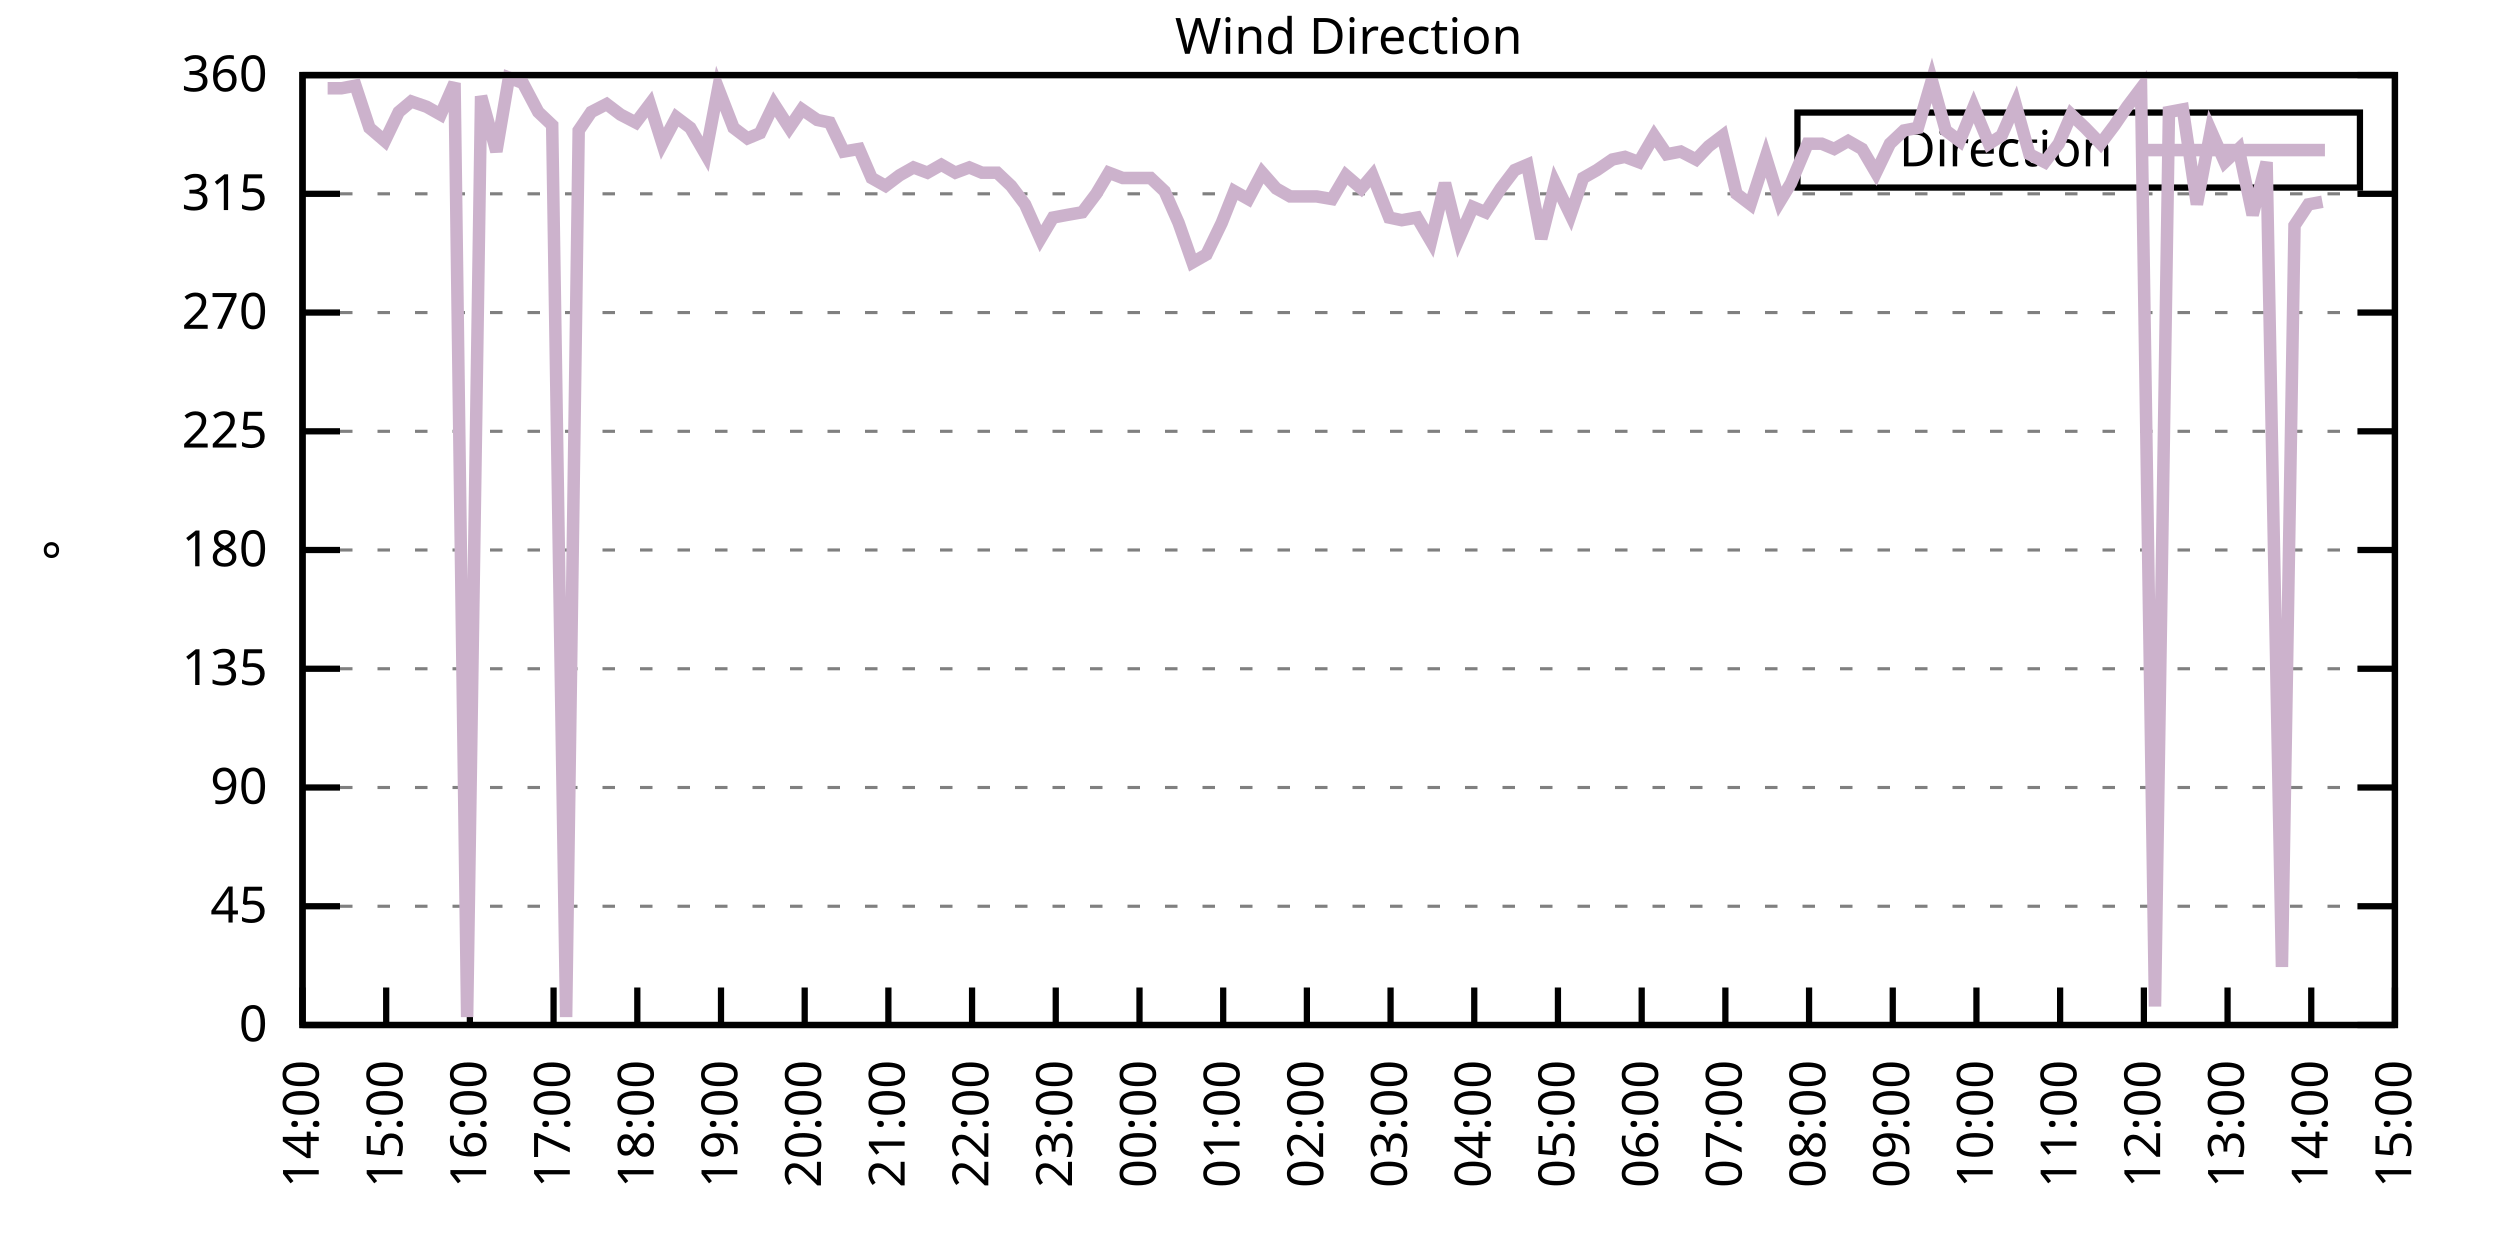
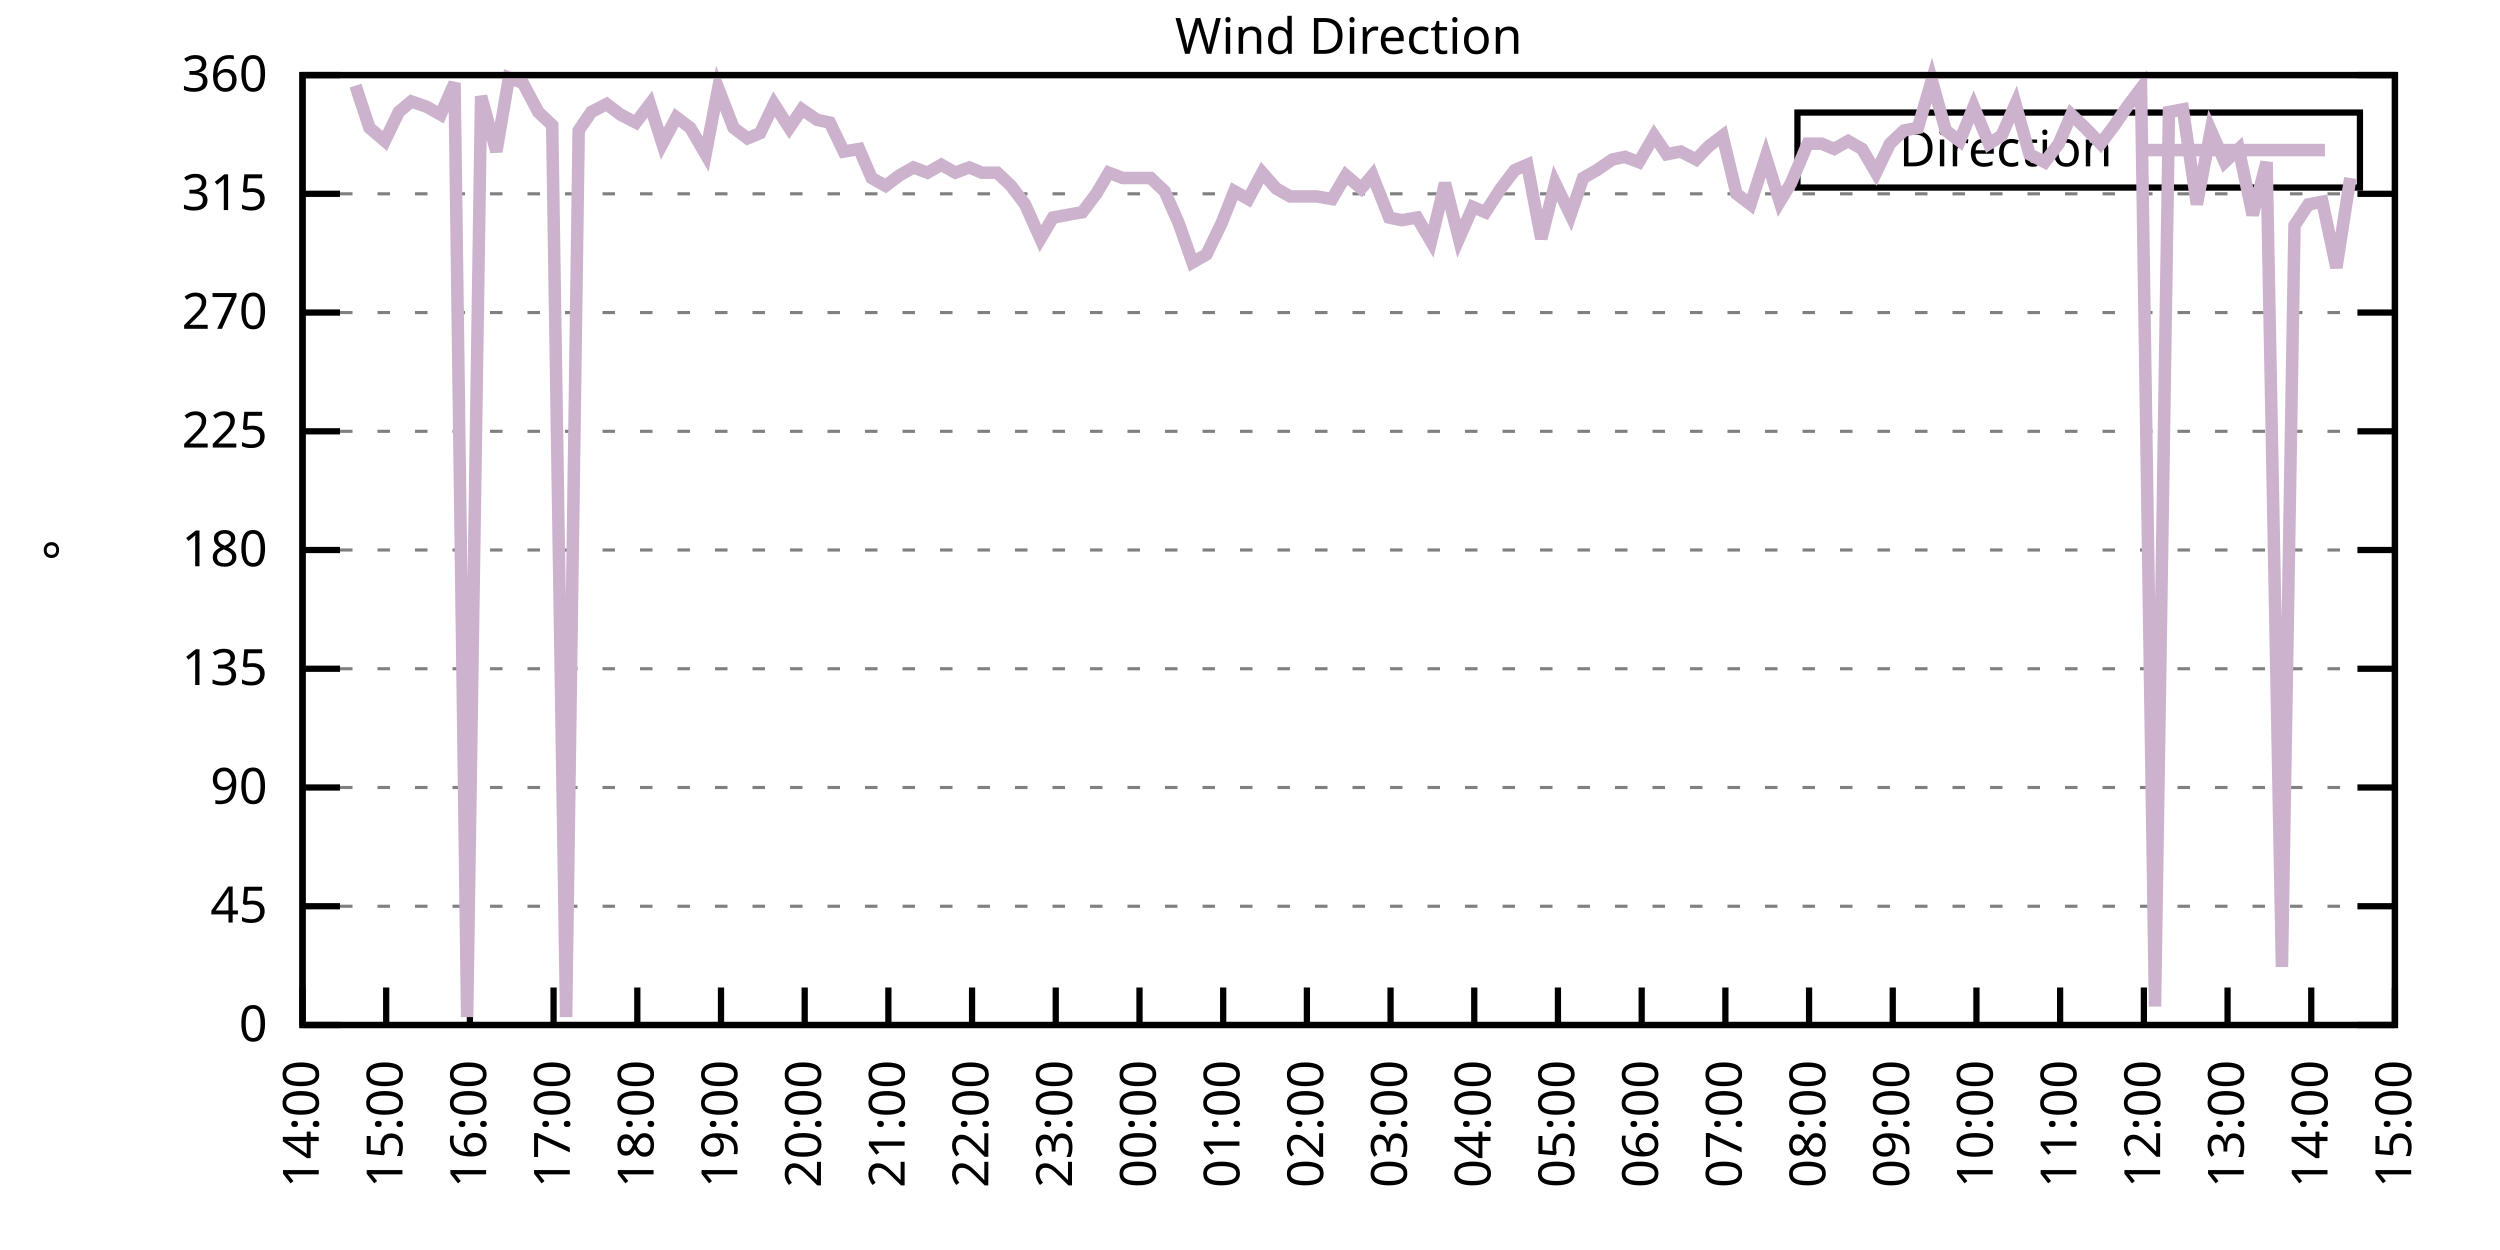
<svg xmlns="http://www.w3.org/2000/svg" xmlns:xlink="http://www.w3.org/1999/xlink" width="400" height="200" viewBox="0 0 400 200">
  <g id="gnuplot_canvas">
    <rect x="0" y="0" width="400" height="200" fill="none" />
    <defs>
      <circle id="gpDot" r="0.5" stroke-width="0.5" stroke="currentColor" />
      <path id="gpPt0" stroke-width="0.333" stroke="currentColor" d="M-1,0 h2 M0,-1 v2" />
      <path id="gpPt1" stroke-width="0.333" stroke="currentColor" d="M-1,-1 L1,1 M1,-1 L-1,1" />
      <path id="gpPt2" stroke-width="0.333" stroke="currentColor" d="M-1,0 L1,0 M0,-1 L0,1 M-1,-1 L1,1 M-1,1 L1,-1" />
      <rect id="gpPt3" stroke-width="0.333" stroke="currentColor" x="-1" y="-1" width="2" height="2" />
      <rect id="gpPt4" stroke-width="0.333" stroke="currentColor" fill="currentColor" x="-1" y="-1" width="2" height="2" />
      <circle id="gpPt5" stroke-width="0.333" stroke="currentColor" cx="0" cy="0" r="1" />
      <use xlink:href="#gpPt5" id="gpPt6" fill="currentColor" stroke="none" />
      <path id="gpPt7" stroke-width="0.333" stroke="currentColor" d="M0,-1.33 L-1.33,0.67 L1.33,0.67 z" />
      <use xlink:href="#gpPt7" id="gpPt8" fill="currentColor" stroke="none" />
      <use xlink:href="#gpPt7" id="gpPt9" stroke="currentColor" transform="rotate(180)" />
      <use xlink:href="#gpPt9" id="gpPt10" fill="currentColor" stroke="none" />
      <use xlink:href="#gpPt3" id="gpPt11" stroke="currentColor" transform="rotate(45)" />
      <use xlink:href="#gpPt11" id="gpPt12" fill="currentColor" stroke="none" />
      <path id="gpPt13" stroke-width="0.333" stroke="currentColor" d="M0,1.330 L1.265,0.411 L0.782,-1.067 L-0.782,-1.076 L-1.265,0.411 z" />
      <use xlink:href="#gpPt13" id="gpPt14" fill="currentColor" stroke="none" />
      <filter id="textbox" filterUnits="objectBoundingBox" x="0" y="0" height="1" width="1">
        <feFlood flood-color="white" flood-opacity="1" result="bgnd" />
        <feComposite in="SourceGraphic" in2="bgnd" operator="atop" />
      </filter>
      <filter id="greybox" filterUnits="objectBoundingBox" x="0" y="0" height="1" width="1">
        <feFlood flood-color="lightgrey" flood-opacity="1" result="grey" />
        <feComposite in="SourceGraphic" in2="grey" operator="atop" />
      </filter>
    </defs>
    <g fill="none" color="white" stroke="currentColor" stroke-width="1.00" stroke-linecap="butt" stroke-linejoin="miter">
</g>
    <g fill="none" color="black" stroke="currentColor" stroke-width="1.00" stroke-linecap="butt" stroke-linejoin="miter">
      <g stroke="none" shape-rendering="crispEdges">
        <polygon fill="rgb(255, 255, 255)" points="48.40,164.00 383.18,164.00 383.18,12.02 48.40,12.02 " />
      </g>
    </g>
    <g fill="none" color="black" stroke="currentColor" stroke-width="1.00" stroke-linecap="butt" stroke-linejoin="miter">
</g>
    <g fill="none" color="black" stroke="black" stroke-width="0.50" stroke-linecap="butt" stroke-linejoin="miter">
</g>
    <g fill="none" color="gray" stroke="currentColor" stroke-width="0.50" stroke-linecap="butt" stroke-linejoin="miter">
      <path stroke="gray" stroke-dasharray="2,4" class="gridline" d="M48.40,164.00 L383.19,164.00  " />
    </g>
    <g fill="none" color="gray" stroke="gray" stroke-width="1.00" stroke-linecap="butt" stroke-linejoin="miter">
</g>
    <g fill="none" color="black" stroke="currentColor" stroke-width="1.00" stroke-linecap="butt" stroke-linejoin="miter">
      <path stroke="black" d="M48.40,164.00 L54.40,164.00 M383.19,164.00 L377.19,164.00  " />
      <g transform="translate(42.80,166.60)" stroke="none" fill="black" font-family="Sans" font-size="8.00" text-anchor="end">
        <text>
          <tspan font-family="Sans"> 0</tspan>
        </text>
      </g>
    </g>
    <g fill="none" color="black" stroke="currentColor" stroke-width="1.00" stroke-linecap="butt" stroke-linejoin="miter">
</g>
    <g fill="none" color="black" stroke="black" stroke-width="0.50" stroke-linecap="butt" stroke-linejoin="miter">
</g>
    <g fill="none" color="gray" stroke="currentColor" stroke-width="0.50" stroke-linecap="butt" stroke-linejoin="miter">
      <path stroke="gray" stroke-dasharray="2,4" class="gridline" d="M48.40,145.00 L383.19,145.00  " />
    </g>
    <g fill="none" color="gray" stroke="gray" stroke-width="1.00" stroke-linecap="butt" stroke-linejoin="miter">
</g>
    <g fill="none" color="black" stroke="currentColor" stroke-width="1.00" stroke-linecap="butt" stroke-linejoin="miter">
      <path stroke="black" d="M48.40,145.00 L54.40,145.00 M383.19,145.00 L377.19,145.00  " />
      <g transform="translate(42.80,147.60)" stroke="none" fill="black" font-family="Sans" font-size="8.00" text-anchor="end">
        <text>
          <tspan font-family="Sans"> 45</tspan>
        </text>
      </g>
    </g>
    <g fill="none" color="black" stroke="currentColor" stroke-width="1.00" stroke-linecap="butt" stroke-linejoin="miter">
</g>
    <g fill="none" color="black" stroke="black" stroke-width="0.50" stroke-linecap="butt" stroke-linejoin="miter">
</g>
    <g fill="none" color="gray" stroke="currentColor" stroke-width="0.50" stroke-linecap="butt" stroke-linejoin="miter">
      <path stroke="gray" stroke-dasharray="2,4" class="gridline" d="M48.40,126.00 L383.19,126.00  " />
    </g>
    <g fill="none" color="gray" stroke="gray" stroke-width="1.00" stroke-linecap="butt" stroke-linejoin="miter">
</g>
    <g fill="none" color="black" stroke="currentColor" stroke-width="1.00" stroke-linecap="butt" stroke-linejoin="miter">
      <path stroke="black" d="M48.40,126.00 L54.40,126.00 M383.19,126.00 L377.19,126.00  " />
      <g transform="translate(42.80,128.60)" stroke="none" fill="black" font-family="Sans" font-size="8.00" text-anchor="end">
        <text>
          <tspan font-family="Sans"> 90</tspan>
        </text>
      </g>
    </g>
    <g fill="none" color="black" stroke="currentColor" stroke-width="1.00" stroke-linecap="butt" stroke-linejoin="miter">
</g>
    <g fill="none" color="black" stroke="black" stroke-width="0.50" stroke-linecap="butt" stroke-linejoin="miter">
</g>
    <g fill="none" color="gray" stroke="currentColor" stroke-width="0.50" stroke-linecap="butt" stroke-linejoin="miter">
      <path stroke="gray" stroke-dasharray="2,4" class="gridline" d="M48.40,107.00 L383.19,107.00  " />
    </g>
    <g fill="none" color="gray" stroke="gray" stroke-width="1.00" stroke-linecap="butt" stroke-linejoin="miter">
</g>
    <g fill="none" color="black" stroke="currentColor" stroke-width="1.00" stroke-linecap="butt" stroke-linejoin="miter">
      <path stroke="black" d="M48.40,107.00 L54.40,107.00 M383.19,107.00 L377.19,107.00  " />
      <g transform="translate(42.80,109.60)" stroke="none" fill="black" font-family="Sans" font-size="8.00" text-anchor="end">
        <text>
          <tspan font-family="Sans"> 135</tspan>
        </text>
      </g>
    </g>
    <g fill="none" color="black" stroke="currentColor" stroke-width="1.00" stroke-linecap="butt" stroke-linejoin="miter">
</g>
    <g fill="none" color="black" stroke="black" stroke-width="0.50" stroke-linecap="butt" stroke-linejoin="miter">
</g>
    <g fill="none" color="gray" stroke="currentColor" stroke-width="0.50" stroke-linecap="butt" stroke-linejoin="miter">
      <path stroke="gray" stroke-dasharray="2,4" class="gridline" d="M48.40,88.00 L383.19,88.00  " />
    </g>
    <g fill="none" color="gray" stroke="gray" stroke-width="1.00" stroke-linecap="butt" stroke-linejoin="miter">
</g>
    <g fill="none" color="black" stroke="currentColor" stroke-width="1.00" stroke-linecap="butt" stroke-linejoin="miter">
      <path stroke="black" d="M48.40,88.00 L54.40,88.00 M383.19,88.00 L377.19,88.00  " />
      <g transform="translate(42.80,90.60)" stroke="none" fill="black" font-family="Sans" font-size="8.00" text-anchor="end">
        <text>
          <tspan font-family="Sans"> 180</tspan>
        </text>
      </g>
    </g>
    <g fill="none" color="black" stroke="currentColor" stroke-width="1.00" stroke-linecap="butt" stroke-linejoin="miter">
</g>
    <g fill="none" color="black" stroke="black" stroke-width="0.50" stroke-linecap="butt" stroke-linejoin="miter">
</g>
    <g fill="none" color="gray" stroke="currentColor" stroke-width="0.50" stroke-linecap="butt" stroke-linejoin="miter">
      <path stroke="gray" stroke-dasharray="2,4" class="gridline" d="M48.40,69.01 L383.19,69.01  " />
    </g>
    <g fill="none" color="gray" stroke="gray" stroke-width="1.00" stroke-linecap="butt" stroke-linejoin="miter">
</g>
    <g fill="none" color="black" stroke="currentColor" stroke-width="1.00" stroke-linecap="butt" stroke-linejoin="miter">
      <path stroke="black" d="M48.40,69.01 L54.40,69.01 M383.19,69.01 L377.19,69.01  " />
      <g transform="translate(42.80,71.61)" stroke="none" fill="black" font-family="Sans" font-size="8.00" text-anchor="end">
        <text>
          <tspan font-family="Sans"> 225</tspan>
        </text>
      </g>
    </g>
    <g fill="none" color="black" stroke="currentColor" stroke-width="1.00" stroke-linecap="butt" stroke-linejoin="miter">
</g>
    <g fill="none" color="black" stroke="black" stroke-width="0.50" stroke-linecap="butt" stroke-linejoin="miter">
</g>
    <g fill="none" color="gray" stroke="currentColor" stroke-width="0.50" stroke-linecap="butt" stroke-linejoin="miter">
      <path stroke="gray" stroke-dasharray="2,4" class="gridline" d="M48.40,50.01 L383.19,50.01  " />
    </g>
    <g fill="none" color="gray" stroke="gray" stroke-width="1.00" stroke-linecap="butt" stroke-linejoin="miter">
</g>
    <g fill="none" color="black" stroke="currentColor" stroke-width="1.00" stroke-linecap="butt" stroke-linejoin="miter">
      <path stroke="black" d="M48.40,50.01 L54.40,50.01 M383.19,50.01 L377.19,50.01  " />
      <g transform="translate(42.80,52.61)" stroke="none" fill="black" font-family="Sans" font-size="8.00" text-anchor="end">
        <text>
          <tspan font-family="Sans"> 270</tspan>
        </text>
      </g>
    </g>
    <g fill="none" color="black" stroke="currentColor" stroke-width="1.00" stroke-linecap="butt" stroke-linejoin="miter">
</g>
    <g fill="none" color="black" stroke="black" stroke-width="0.50" stroke-linecap="butt" stroke-linejoin="miter">
</g>
    <g fill="none" color="gray" stroke="currentColor" stroke-width="0.50" stroke-linecap="butt" stroke-linejoin="miter">
      <path stroke="gray" stroke-dasharray="2,4" class="gridline" d="M48.40,31.01 L383.19,31.01  " />
    </g>
    <g fill="none" color="gray" stroke="gray" stroke-width="1.00" stroke-linecap="butt" stroke-linejoin="miter">
</g>
    <g fill="none" color="black" stroke="currentColor" stroke-width="1.00" stroke-linecap="butt" stroke-linejoin="miter">
      <path stroke="black" d="M48.40,31.01 L54.40,31.01 M383.19,31.01 L377.19,31.01  " />
      <g transform="translate(42.80,33.61)" stroke="none" fill="black" font-family="Sans" font-size="8.00" text-anchor="end">
        <text>
          <tspan font-family="Sans"> 315</tspan>
        </text>
      </g>
    </g>
    <g fill="none" color="black" stroke="currentColor" stroke-width="1.00" stroke-linecap="butt" stroke-linejoin="miter">
</g>
    <g fill="none" color="black" stroke="black" stroke-width="0.50" stroke-linecap="butt" stroke-linejoin="miter">
</g>
    <g fill="none" color="gray" stroke="currentColor" stroke-width="0.50" stroke-linecap="butt" stroke-linejoin="miter">
      <path stroke="gray" stroke-dasharray="2,4" class="gridline" d="M48.40,12.01 L383.19,12.01  " />
    </g>
    <g fill="none" color="gray" stroke="gray" stroke-width="1.00" stroke-linecap="butt" stroke-linejoin="miter">
</g>
    <g fill="none" color="black" stroke="currentColor" stroke-width="1.00" stroke-linecap="butt" stroke-linejoin="miter">
      <path stroke="black" d="M48.40,12.01 L54.40,12.01 M383.19,12.01 L377.19,12.01  " />
      <g transform="translate(42.80,14.61)" stroke="none" fill="black" font-family="Sans" font-size="8.00" text-anchor="end">
        <text>
          <tspan font-family="Sans"> 360</tspan>
        </text>
      </g>
    </g>
    <g fill="none" color="black" stroke="currentColor" stroke-width="1.00" stroke-linecap="butt" stroke-linejoin="miter">
      <path stroke="black" d="M48.40,164.00 L48.40,158.00  " />
      <g transform="translate(51.00,169.60) rotate(270.00)" stroke="none" fill="black" font-family="Sans" font-size="8.00" text-anchor="end">
        <text>
          <tspan font-family="Sans">14:00</tspan>
        </text>
      </g>
    </g>
    <g fill="none" color="black" stroke="currentColor" stroke-width="1.00" stroke-linecap="butt" stroke-linejoin="miter">
      <path stroke="black" d="M61.79,164.00 L61.79,158.00  " />
      <g transform="translate(64.39,169.60) rotate(270.00)" stroke="none" fill="black" font-family="Sans" font-size="8.00" text-anchor="end">
        <text>
          <tspan font-family="Sans">15:00</tspan>
        </text>
      </g>
    </g>
    <g fill="none" color="black" stroke="currentColor" stroke-width="1.00" stroke-linecap="butt" stroke-linejoin="miter">
      <path stroke="black" d="M75.18,164.00 L75.18,158.00  " />
      <g transform="translate(77.78,169.60) rotate(270.00)" stroke="none" fill="black" font-family="Sans" font-size="8.00" text-anchor="end">
        <text>
          <tspan font-family="Sans">16:00</tspan>
        </text>
      </g>
    </g>
    <g fill="none" color="black" stroke="currentColor" stroke-width="1.00" stroke-linecap="butt" stroke-linejoin="miter">
      <path stroke="black" d="M88.57,164.00 L88.57,158.00  " />
      <g transform="translate(91.17,169.60) rotate(270.00)" stroke="none" fill="black" font-family="Sans" font-size="8.00" text-anchor="end">
        <text>
          <tspan font-family="Sans">17:00</tspan>
        </text>
      </g>
    </g>
    <g fill="none" color="black" stroke="currentColor" stroke-width="1.00" stroke-linecap="butt" stroke-linejoin="miter">
      <path stroke="black" d="M101.97,164.00 L101.97,158.00  " />
      <g transform="translate(104.57,169.60) rotate(270.00)" stroke="none" fill="black" font-family="Sans" font-size="8.00" text-anchor="end">
        <text>
          <tspan font-family="Sans">18:00</tspan>
        </text>
      </g>
    </g>
    <g fill="none" color="black" stroke="currentColor" stroke-width="1.00" stroke-linecap="butt" stroke-linejoin="miter">
      <path stroke="black" d="M115.36,164.00 L115.36,158.00  " />
      <g transform="translate(117.96,169.60) rotate(270.00)" stroke="none" fill="black" font-family="Sans" font-size="8.00" text-anchor="end">
        <text>
          <tspan font-family="Sans">19:00</tspan>
        </text>
      </g>
    </g>
    <g fill="none" color="black" stroke="currentColor" stroke-width="1.00" stroke-linecap="butt" stroke-linejoin="miter">
      <path stroke="black" d="M128.75,164.00 L128.75,158.00  " />
      <g transform="translate(131.35,169.60) rotate(270.00)" stroke="none" fill="black" font-family="Sans" font-size="8.00" text-anchor="end">
        <text>
          <tspan font-family="Sans">20:00</tspan>
        </text>
      </g>
    </g>
    <g fill="none" color="black" stroke="currentColor" stroke-width="1.00" stroke-linecap="butt" stroke-linejoin="miter">
      <path stroke="black" d="M142.14,164.00 L142.14,158.00  " />
      <g transform="translate(144.74,169.60) rotate(270.00)" stroke="none" fill="black" font-family="Sans" font-size="8.00" text-anchor="end">
        <text>
          <tspan font-family="Sans">21:00</tspan>
        </text>
      </g>
    </g>
    <g fill="none" color="black" stroke="currentColor" stroke-width="1.00" stroke-linecap="butt" stroke-linejoin="miter">
      <path stroke="black" d="M155.53,164.00 L155.53,158.00  " />
      <g transform="translate(158.13,169.60) rotate(270.00)" stroke="none" fill="black" font-family="Sans" font-size="8.00" text-anchor="end">
        <text>
          <tspan font-family="Sans">22:00</tspan>
        </text>
      </g>
    </g>
    <g fill="none" color="black" stroke="currentColor" stroke-width="1.00" stroke-linecap="butt" stroke-linejoin="miter">
      <path stroke="black" d="M168.92,164.00 L168.92,158.00  " />
      <g transform="translate(171.52,169.60) rotate(270.00)" stroke="none" fill="black" font-family="Sans" font-size="8.00" text-anchor="end">
        <text>
          <tspan font-family="Sans">23:00</tspan>
        </text>
      </g>
    </g>
    <g fill="none" color="black" stroke="currentColor" stroke-width="1.00" stroke-linecap="butt" stroke-linejoin="miter">
      <path stroke="black" d="M182.32,164.00 L182.32,158.00  " />
      <g transform="translate(184.92,169.60) rotate(270.00)" stroke="none" fill="black" font-family="Sans" font-size="8.00" text-anchor="end">
        <text>
          <tspan font-family="Sans">00:00</tspan>
        </text>
      </g>
    </g>
    <g fill="none" color="black" stroke="currentColor" stroke-width="1.00" stroke-linecap="butt" stroke-linejoin="miter">
      <path stroke="black" d="M195.71,164.00 L195.71,158.00  " />
      <g transform="translate(198.31,169.60) rotate(270.00)" stroke="none" fill="black" font-family="Sans" font-size="8.00" text-anchor="end">
        <text>
          <tspan font-family="Sans">01:00</tspan>
        </text>
      </g>
    </g>
    <g fill="none" color="black" stroke="currentColor" stroke-width="1.00" stroke-linecap="butt" stroke-linejoin="miter">
      <path stroke="black" d="M209.10,164.00 L209.10,158.00  " />
      <g transform="translate(211.70,169.60) rotate(270.00)" stroke="none" fill="black" font-family="Sans" font-size="8.00" text-anchor="end">
        <text>
          <tspan font-family="Sans">02:00</tspan>
        </text>
      </g>
    </g>
    <g fill="none" color="black" stroke="currentColor" stroke-width="1.00" stroke-linecap="butt" stroke-linejoin="miter">
      <path stroke="black" d="M222.49,164.00 L222.49,158.00  " />
      <g transform="translate(225.09,169.60) rotate(270.00)" stroke="none" fill="black" font-family="Sans" font-size="8.00" text-anchor="end">
        <text>
          <tspan font-family="Sans">03:00</tspan>
        </text>
      </g>
    </g>
    <g fill="none" color="black" stroke="currentColor" stroke-width="1.00" stroke-linecap="butt" stroke-linejoin="miter">
      <path stroke="black" d="M235.88,164.00 L235.88,158.00  " />
      <g transform="translate(238.48,169.60) rotate(270.00)" stroke="none" fill="black" font-family="Sans" font-size="8.00" text-anchor="end">
        <text>
          <tspan font-family="Sans">04:00</tspan>
        </text>
      </g>
    </g>
    <g fill="none" color="black" stroke="currentColor" stroke-width="1.00" stroke-linecap="butt" stroke-linejoin="miter">
      <path stroke="black" d="M249.27,164.00 L249.27,158.00  " />
      <g transform="translate(251.87,169.60) rotate(270.00)" stroke="none" fill="black" font-family="Sans" font-size="8.00" text-anchor="end">
        <text>
          <tspan font-family="Sans">05:00</tspan>
        </text>
      </g>
    </g>
    <g fill="none" color="black" stroke="currentColor" stroke-width="1.00" stroke-linecap="butt" stroke-linejoin="miter">
      <path stroke="black" d="M262.67,164.00 L262.67,158.00  " />
      <g transform="translate(265.27,169.60) rotate(270.00)" stroke="none" fill="black" font-family="Sans" font-size="8.00" text-anchor="end">
        <text>
          <tspan font-family="Sans">06:00</tspan>
        </text>
      </g>
    </g>
    <g fill="none" color="black" stroke="currentColor" stroke-width="1.00" stroke-linecap="butt" stroke-linejoin="miter">
      <path stroke="black" d="M276.06,164.00 L276.06,158.00  " />
      <g transform="translate(278.66,169.60) rotate(270.00)" stroke="none" fill="black" font-family="Sans" font-size="8.00" text-anchor="end">
        <text>
          <tspan font-family="Sans">07:00</tspan>
        </text>
      </g>
    </g>
    <g fill="none" color="black" stroke="currentColor" stroke-width="1.00" stroke-linecap="butt" stroke-linejoin="miter">
      <path stroke="black" d="M289.45,164.00 L289.45,158.00  " />
      <g transform="translate(292.05,169.60) rotate(270.00)" stroke="none" fill="black" font-family="Sans" font-size="8.00" text-anchor="end">
        <text>
          <tspan font-family="Sans">08:00</tspan>
        </text>
      </g>
    </g>
    <g fill="none" color="black" stroke="currentColor" stroke-width="1.00" stroke-linecap="butt" stroke-linejoin="miter">
      <path stroke="black" d="M302.84,164.00 L302.84,158.00  " />
      <g transform="translate(305.44,169.60) rotate(270.00)" stroke="none" fill="black" font-family="Sans" font-size="8.00" text-anchor="end">
        <text>
          <tspan font-family="Sans">09:00</tspan>
        </text>
      </g>
    </g>
    <g fill="none" color="black" stroke="currentColor" stroke-width="1.00" stroke-linecap="butt" stroke-linejoin="miter">
      <path stroke="black" d="M316.23,164.00 L316.23,158.00  " />
      <g transform="translate(318.83,169.60) rotate(270.00)" stroke="none" fill="black" font-family="Sans" font-size="8.00" text-anchor="end">
        <text>
          <tspan font-family="Sans">10:00</tspan>
        </text>
      </g>
    </g>
    <g fill="none" color="black" stroke="currentColor" stroke-width="1.00" stroke-linecap="butt" stroke-linejoin="miter">
      <path stroke="black" d="M329.62,164.00 L329.62,158.00  " />
      <g transform="translate(332.22,169.60) rotate(270.00)" stroke="none" fill="black" font-family="Sans" font-size="8.00" text-anchor="end">
        <text>
          <tspan font-family="Sans">11:00</tspan>
        </text>
      </g>
    </g>
    <g fill="none" color="black" stroke="currentColor" stroke-width="1.00" stroke-linecap="butt" stroke-linejoin="miter">
      <path stroke="black" d="M343.02,164.00 L343.02,158.00  " />
      <g transform="translate(345.62,169.60) rotate(270.00)" stroke="none" fill="black" font-family="Sans" font-size="8.00" text-anchor="end">
        <text>
          <tspan font-family="Sans">12:00</tspan>
        </text>
      </g>
    </g>
    <g fill="none" color="black" stroke="currentColor" stroke-width="1.00" stroke-linecap="butt" stroke-linejoin="miter">
      <path stroke="black" d="M356.41,164.00 L356.41,158.00  " />
      <g transform="translate(359.01,169.60) rotate(270.00)" stroke="none" fill="black" font-family="Sans" font-size="8.00" text-anchor="end">
        <text>
          <tspan font-family="Sans">13:00</tspan>
        </text>
      </g>
    </g>
    <g fill="none" color="black" stroke="currentColor" stroke-width="1.00" stroke-linecap="butt" stroke-linejoin="miter">
      <path stroke="black" d="M369.80,164.00 L369.80,158.00  " />
      <g transform="translate(372.40,169.60) rotate(270.00)" stroke="none" fill="black" font-family="Sans" font-size="8.00" text-anchor="end">
        <text>
          <tspan font-family="Sans">14:00</tspan>
        </text>
      </g>
    </g>
    <g fill="none" color="black" stroke="currentColor" stroke-width="1.00" stroke-linecap="butt" stroke-linejoin="miter">
      <path stroke="black" d="M383.19,164.00 L383.19,158.00  " />
      <g transform="translate(385.79,169.60) rotate(270.00)" stroke="none" fill="black" font-family="Sans" font-size="8.00" text-anchor="end">
        <text>
          <tspan font-family="Sans">15:00</tspan>
        </text>
      </g>
    </g>
    <g fill="none" color="black" stroke="currentColor" stroke-width="1.00" stroke-linecap="butt" stroke-linejoin="miter">
</g>
    <g fill="none" color="black" stroke="currentColor" stroke-width="1.00" stroke-linecap="butt" stroke-linejoin="miter">
      <path stroke="black" d="M48.40,12.01 L48.40,164.00 L383.19,164.00 L383.19,12.01 L48.40,12.01 Z  " />
    </g>
    <g fill="none" color="black" stroke="currentColor" stroke-width="1.00" stroke-linecap="butt" stroke-linejoin="miter">
</g>
    <g fill="none" color="black" stroke="currentColor" stroke-width="1.00" stroke-linecap="butt" stroke-linejoin="miter">
      <path stroke="black" d="M287.59,30.01 L287.59,18.01 L377.59,18.01 L377.59,30.01 L287.59,30.01 Z  " />
    </g>
    <g id="Wind_direction_plot_1">
      <g fill="none" color="white" stroke="black" stroke-width="2.00" stroke-linecap="butt" stroke-linejoin="miter">
</g>
      <g fill="none" color="black" stroke="currentColor" stroke-width="2.00" stroke-linecap="butt" stroke-linejoin="miter">
        <g transform="translate(337.99,26.61)" stroke="none" fill="black" font-family="Sans" font-size="8.00" text-anchor="end">
          <text>
            <tspan font-family="Sans">Direction</tspan>
          </text>
        </g>
      </g>
      <g fill="none" color="black" stroke="currentColor" stroke-width="2.00" stroke-linecap="butt" stroke-linejoin="miter">
-         <path stroke="rgb(204, 178, 204)" d="M343.59,24.01 L371.99,24.01 M52.42,14.12 L54.65,14.12 L56.88,13.70 L59.11,20.45 L61.57,22.56 L63.80,17.92   L65.81,16.23 L68.26,17.08 L70.50,18.34 L72.73,13.28 L74.74,162.73 L76.97,15.39 L79.42,24.25 L81.43,12.43   L83.66,13.28 L86.12,17.92 L88.35,20.03 L90.58,162.73 L92.59,20.88 L94.60,17.92 L97.06,16.65 L99.29,18.34   L101.74,19.61 L103.98,16.65 L105.98,22.99 L108.22,18.77 L110.45,20.45 L112.90,24.68 L114.91,14.12 L117.37,20.45   L119.60,22.14 L121.61,21.30 L123.84,16.65 L126.29,20.45 L128.30,17.50 L130.76,19.19 L132.77,19.61 L135.00,24.25   L137.45,23.83 L139.46,28.48 L141.69,29.74 L143.93,28.05 L146.16,26.79 L148.39,27.63 L150.62,26.36 L152.85,27.63   L155.09,26.79 L157.10,27.63 L159.55,27.63 L161.78,29.74 L164.01,32.70 L166.47,38.19 L168.48,34.81 L170.71,34.39   L173.17,33.96 L175.40,31.01 L177.41,27.63 L179.64,28.48 L181.87,28.48 L184.10,28.48 L186.33,30.59 L188.57,35.65   L190.80,41.99 L193.03,40.72 L195.48,35.65 L197.49,30.59 L199.73,31.85 L201.96,27.63 L204.19,30.16 L206.42,31.43   L208.65,31.43 L210.66,31.43 L213.12,31.85 L215.35,28.05 L217.80,30.16 L219.59,28.05 L222.27,34.81 L224.28,35.23   L226.73,34.81 L228.96,38.61 L231.20,29.32 L233.43,38.19 L235.66,33.12 L237.67,33.96 L240.12,30.16 L242.36,27.21   L244.36,26.36 L246.60,38.19 L248.83,29.32 L251.28,34.39 L253.29,28.48 L255.52,27.21 L257.98,25.52 L259.99,25.10   L262.22,25.94 L264.67,21.72 L266.68,24.68 L268.92,24.25 L271.37,25.52 L273.38,23.41 L275.61,21.72 L277.84,31.01   L280.07,32.70 L282.53,25.10 L284.76,32.28 L286.55,29.32 L289.23,22.99 L291.46,22.99 L293.47,23.83 L295.70,22.56   L297.93,23.83 L300.16,27.63 L302.39,22.99 L304.63,20.88 L306.86,20.45 L309.09,12.85 L311.32,20.88 L313.55,22.56   L315.79,17.08 L318.24,22.99 L320.25,21.72 L322.48,16.65 L324.71,24.68 L327.17,25.94 L329.40,22.99 L331.41,18.34   L333.64,20.45 L336.10,22.99 L338.33,20.03 L340.34,17.08 L342.57,14.12 L344.80,161.04 L347.03,17.92 L349.26,17.50   L351.50,32.70 L353.73,20.88 L355.96,25.94 L358.19,23.83 L360.42,34.39 L362.66,25.94 L365.11,154.71 L367.12,36.08   L369.35,32.70 L371.58,32.28  " />
+         <path stroke="rgb(204, 178, 204)" d="M343.59,24.01 L371.99,24.01 M56.88,13.70 L59.11,20.45 L61.57,22.56 L63.80,17.92 L65.81,16.23 L68.26,17.08   L70.50,18.34 L72.73,13.28 L74.74,162.73 L76.97,15.39 L79.42,24.25 L81.43,12.43 L83.66,13.28 L86.12,17.92   L88.35,20.03 L90.58,162.73 L92.59,20.88 L94.60,17.92 L97.06,16.65 L99.29,18.34 L101.74,19.61 L103.98,16.65   L105.98,22.99 L108.22,18.77 L110.45,20.45 L112.90,24.68 L114.91,14.12 L117.37,20.45 L119.60,22.14 L121.61,21.30   L123.84,16.65 L126.29,20.45 L128.30,17.50 L130.76,19.19 L132.77,19.61 L135.00,24.25 L137.45,23.83 L139.46,28.48   L141.69,29.74 L143.93,28.05 L146.16,26.79 L148.39,27.63 L150.62,26.36 L152.85,27.63 L155.09,26.79 L157.10,27.63   L159.55,27.63 L161.78,29.74 L164.01,32.70 L166.47,38.19 L168.48,34.81 L170.71,34.39 L173.17,33.96 L175.40,31.01   L177.41,27.63 L179.64,28.48 L181.87,28.48 L184.10,28.48 L186.33,30.59 L188.57,35.65 L190.80,41.99 L193.03,40.72   L195.48,35.65 L197.49,30.59 L199.73,31.85 L201.96,27.63 L204.19,30.16 L206.42,31.43 L208.65,31.43 L210.66,31.43   L213.12,31.85 L215.35,28.05 L217.80,30.16 L219.59,28.05 L222.27,34.81 L224.28,35.23 L226.73,34.81 L228.96,38.61   L231.20,29.32 L233.43,38.19 L235.66,33.12 L237.67,33.96 L240.12,30.16 L242.36,27.21 L244.36,26.36 L246.60,38.19   L248.83,29.32 L251.28,34.39 L253.29,28.48 L255.52,27.21 L257.98,25.52 L259.99,25.10 L262.22,25.94 L264.67,21.72   L266.68,24.68 L268.92,24.25 L271.37,25.52 L273.38,23.41 L275.61,21.72 L277.84,31.01 L280.07,32.70 L282.53,25.10   L284.76,32.28 L286.55,29.32 L289.23,22.99 L291.46,22.99 L293.47,23.83 L295.70,22.56 L297.93,23.83 L300.16,27.63   L302.39,22.99 L304.63,20.88 L306.86,20.45 L309.09,12.85 L311.32,20.88 L313.55,22.56 L315.79,17.08 L318.24,22.99   L320.25,21.72 L322.48,16.65 L324.71,24.68 L327.17,25.94 L329.40,22.99 L331.41,18.34 L333.64,20.45 L336.10,22.99   L338.33,20.03 L340.34,17.08 L342.57,14.12 L344.80,161.04 L347.03,17.92 L349.26,17.50 L351.50,32.70 L353.73,20.88   L355.96,25.94 L358.19,23.83 L360.42,34.39 L362.66,25.94 L365.11,154.71 L367.12,36.08 L369.35,32.70 L371.58,32.28   L373.82,42.83 L376.05,28.48  " />
      </g>
    </g>
    <g fill="none" color="black" stroke="currentColor" stroke-width="2.00" stroke-linecap="butt" stroke-linejoin="miter">
</g>
    <g fill="none" color="black" stroke="black" stroke-width="1.00" stroke-linecap="butt" stroke-linejoin="miter">
</g>
    <g fill="none" color="black" stroke="currentColor" stroke-width="1.00" stroke-linecap="butt" stroke-linejoin="miter">
      <path stroke="black" d="M48.40,12.01 L48.40,164.00 L383.19,164.00 L383.19,12.01 L48.40,12.01 Z  " />
      <g transform="translate(12.80,88.01) rotate(270.00)" stroke="none" fill="black" font-family="Sans" font-size="8.00" text-anchor="middle">
        <text>
          <tspan font-family="Sans">°</tspan>
        </text>
      </g>
    </g>
    <g fill="none" color="black" stroke="currentColor" stroke-width="1.00" stroke-linecap="butt" stroke-linejoin="miter">
</g>
    <g fill="none" color="black" stroke="currentColor" stroke-width="1.00" stroke-linecap="butt" stroke-linejoin="miter">
      <g transform="translate(215.79,8.61)" stroke="none" fill="black" font-family="Sans" font-size="8.00" text-anchor="middle">
        <text>
          <tspan font-family="Sans">Wind Direction</tspan>
        </text>
      </g>
    </g>
    <g fill="none" color="black" stroke="currentColor" stroke-width="1.00" stroke-linecap="butt" stroke-linejoin="miter">
</g>
  </g>
</svg>
